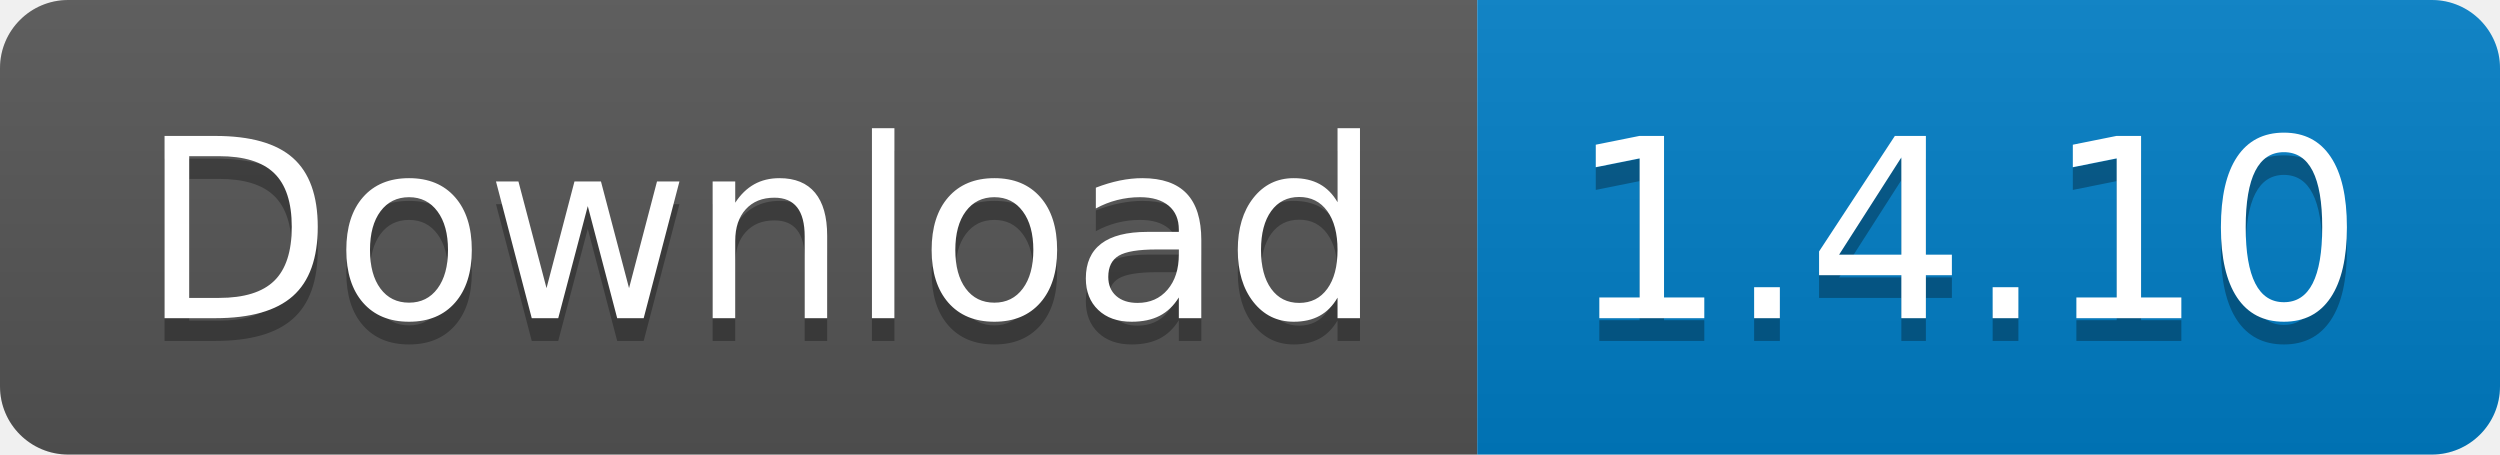
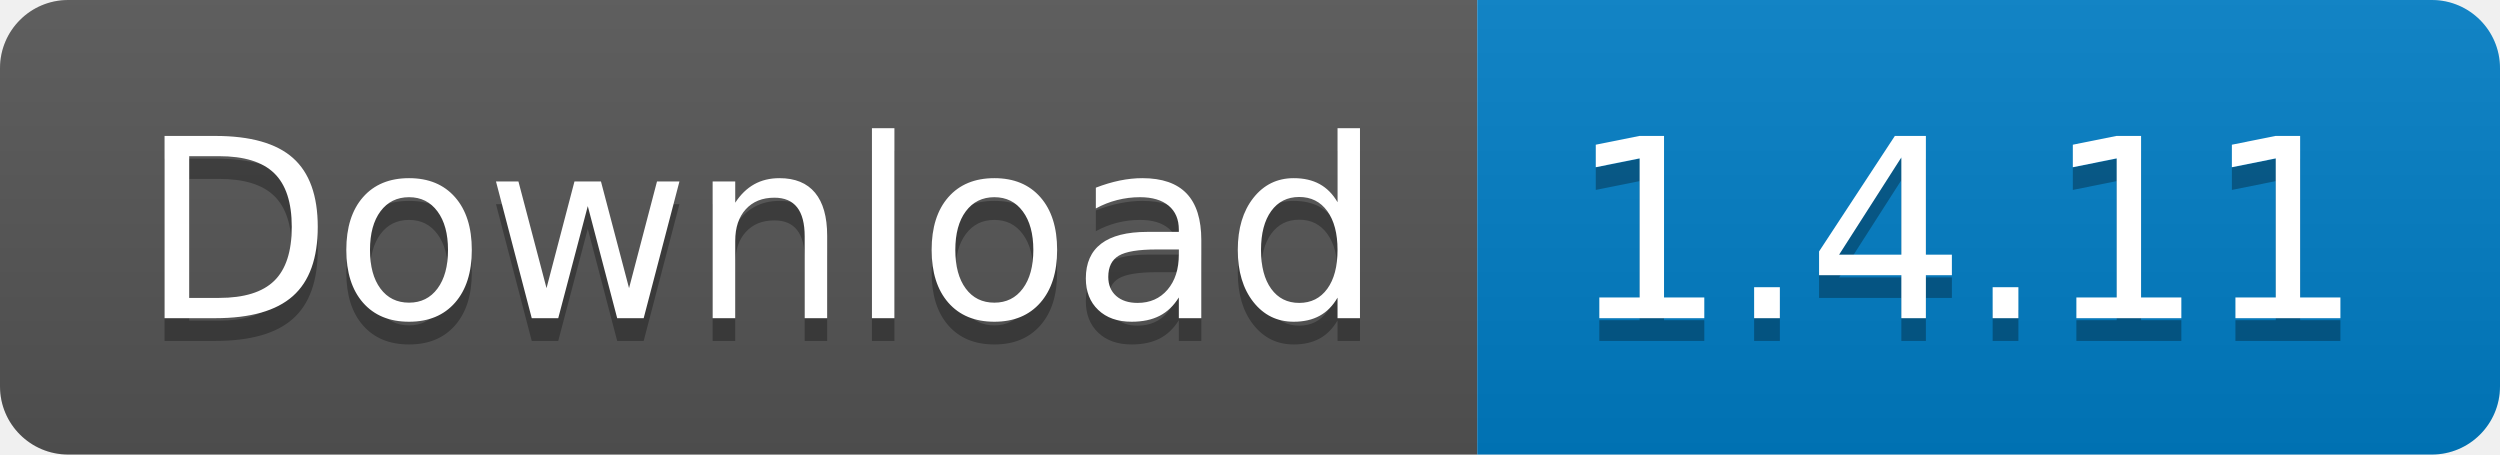
<svg xmlns="http://www.w3.org/2000/svg" width="110" height="20">
  <linearGradient id="s" x2="0" y2="100%">
    <stop offset="0" stop-color="#bbb" stop-opacity=".1" />
    <stop offset="1" stop-opacity=".1" />
  </linearGradient>
  <clipPath id="r">
    <rect width="110" height="20" rx="3" fill="#fff" />
  </clipPath>
  <g clip-path="url(#r)">
    <rect width="65" height="20" fill="#555" />
    <rect x="65" width="45" height="20" fill="#007ec6" />
    <rect width="110" height="20" fill="url(#s)" />
  </g>
  <g fill="#fff" text-anchor="middle" font-family="Verdana,Geneva,DejaVu Sans,sans-serif" text-rendering="geometricPrecision" font-size="110">
    <text x="335" y="150" fill="#010101" fill-opacity=".3" transform="scale(.1)" textLength="550">
      Download
    </text>
    <text x="335" y="140" transform="scale(.1)" textLength="550">
      Download
    </text>
    <text x="865" y="150" fill="#010101" fill-opacity=".3" transform="scale(.1)" textLength="350">
-       1.4.10
+       1.4.11
    </text>
    <text x="865" y="140" transform="scale(.1)" textLength="350">
-       1.4.10
+       1.4.11
    </text>
  </g>
</svg>
